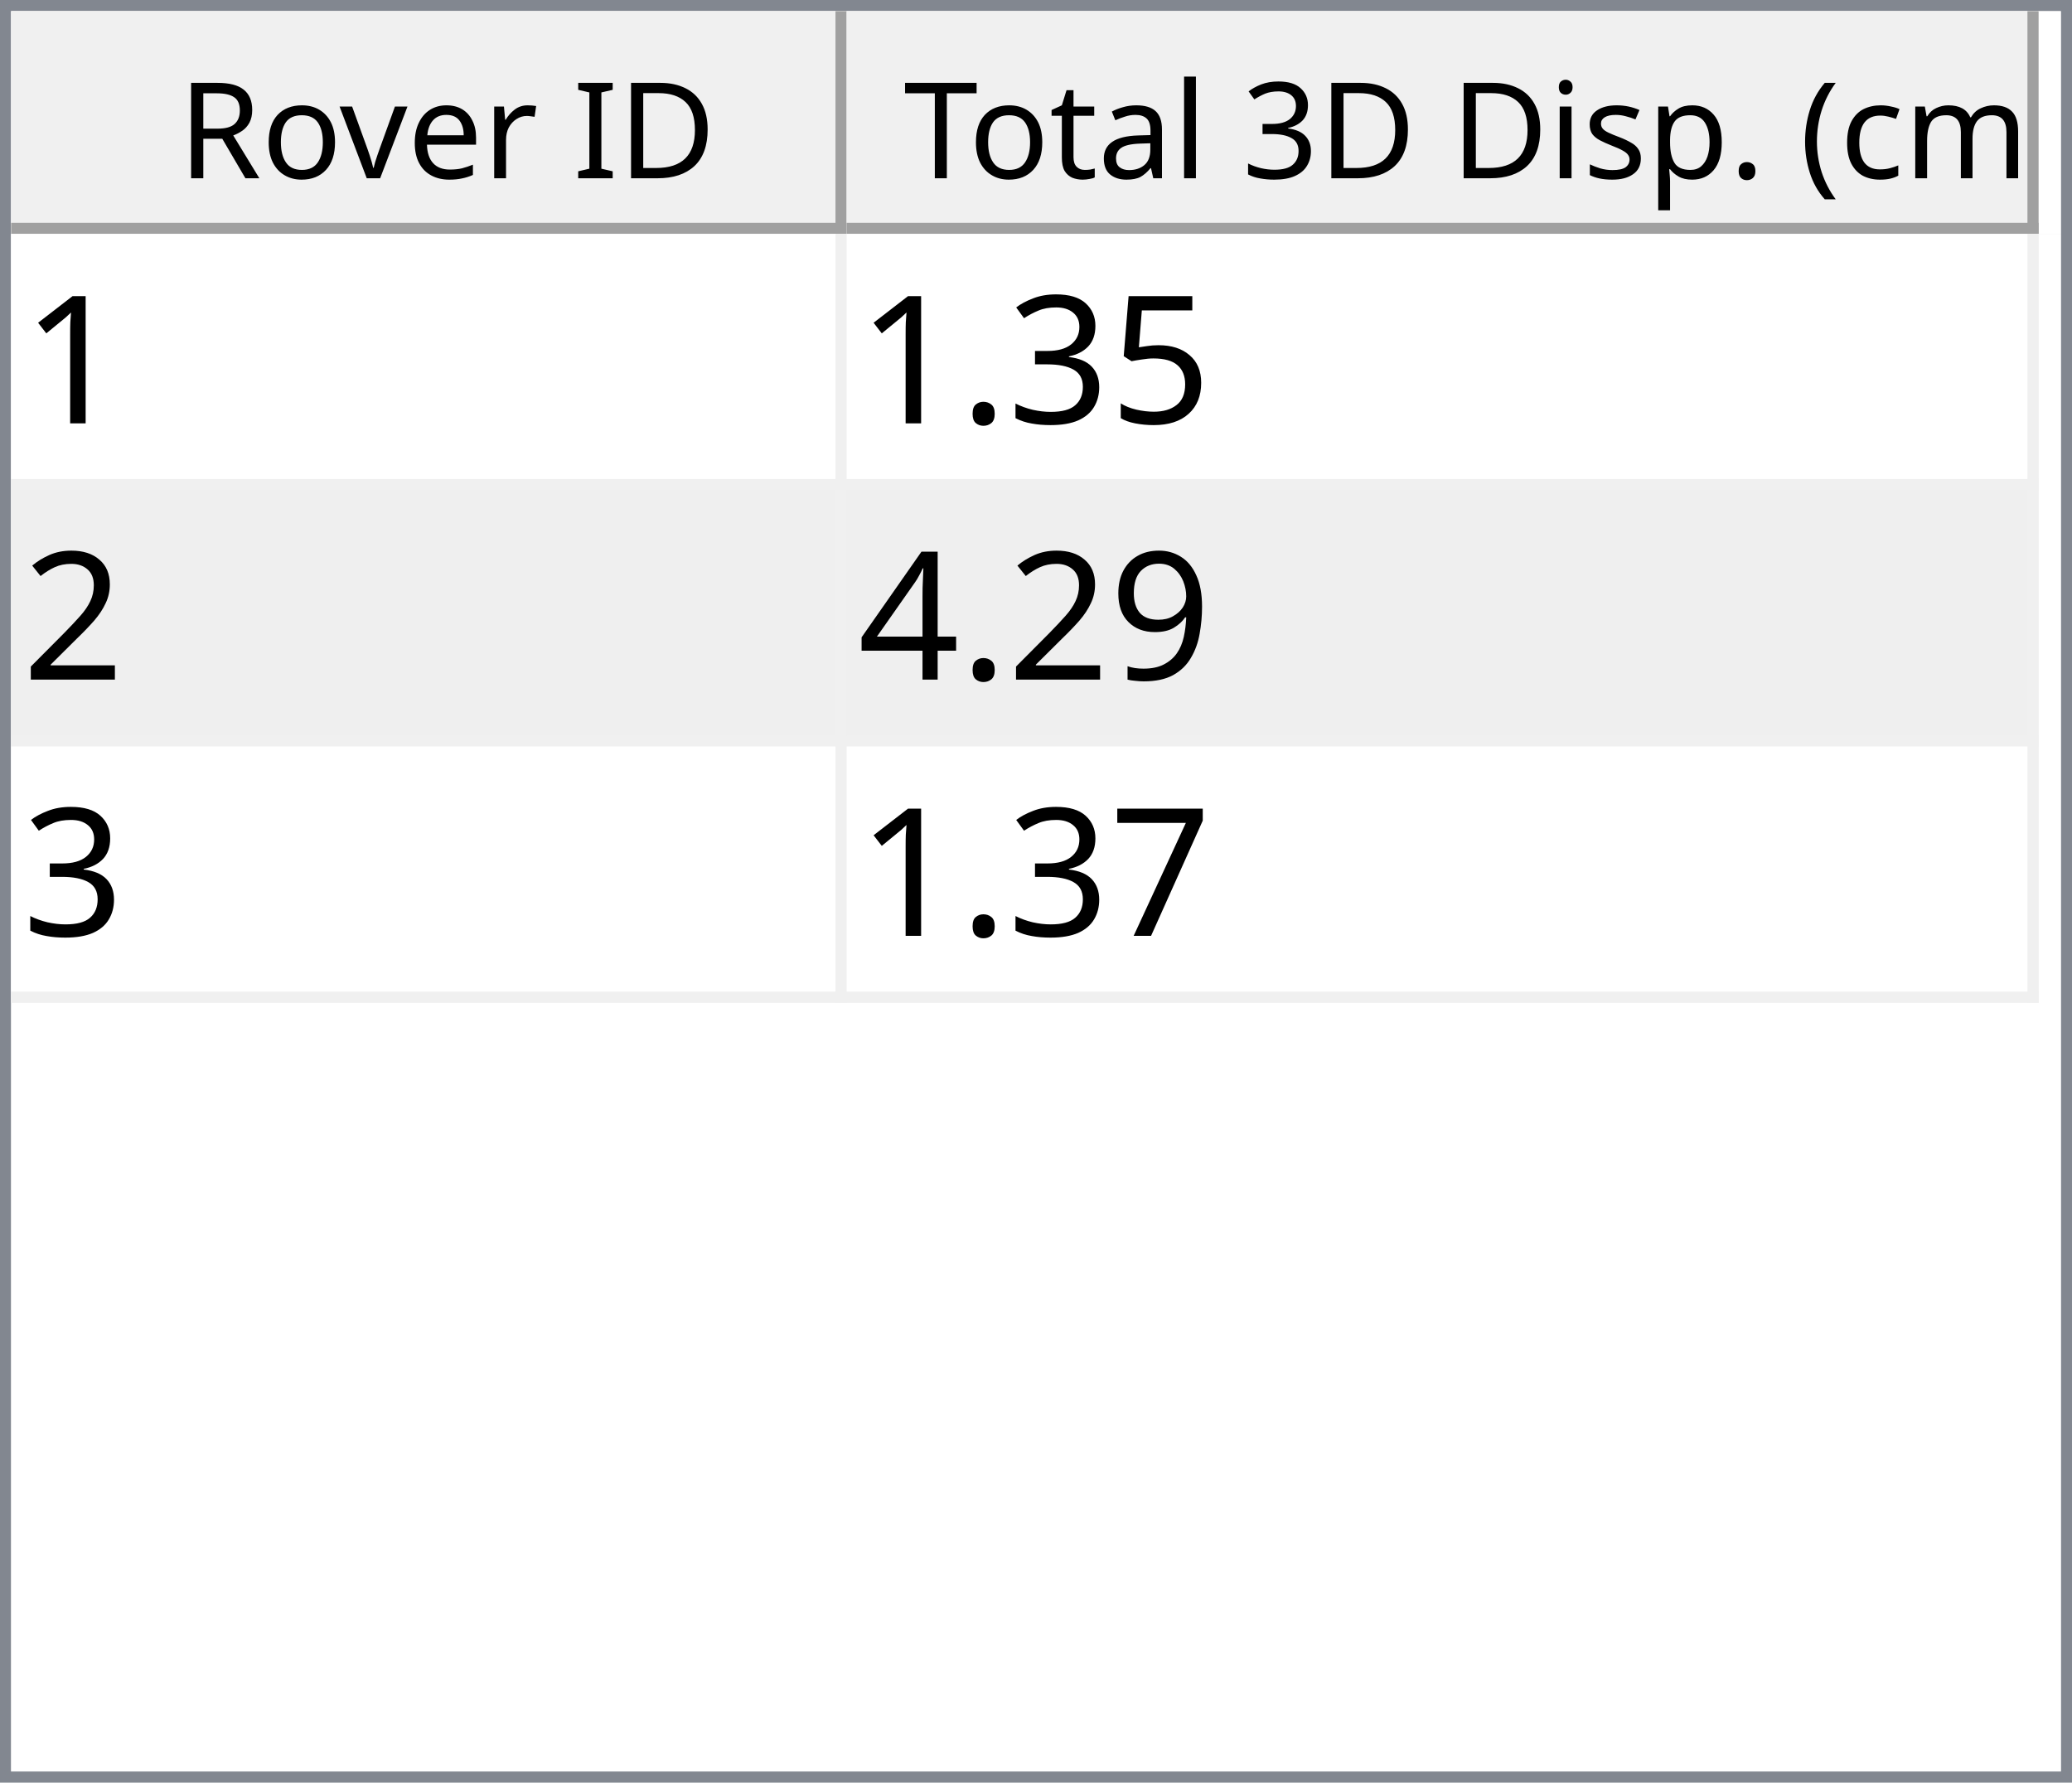
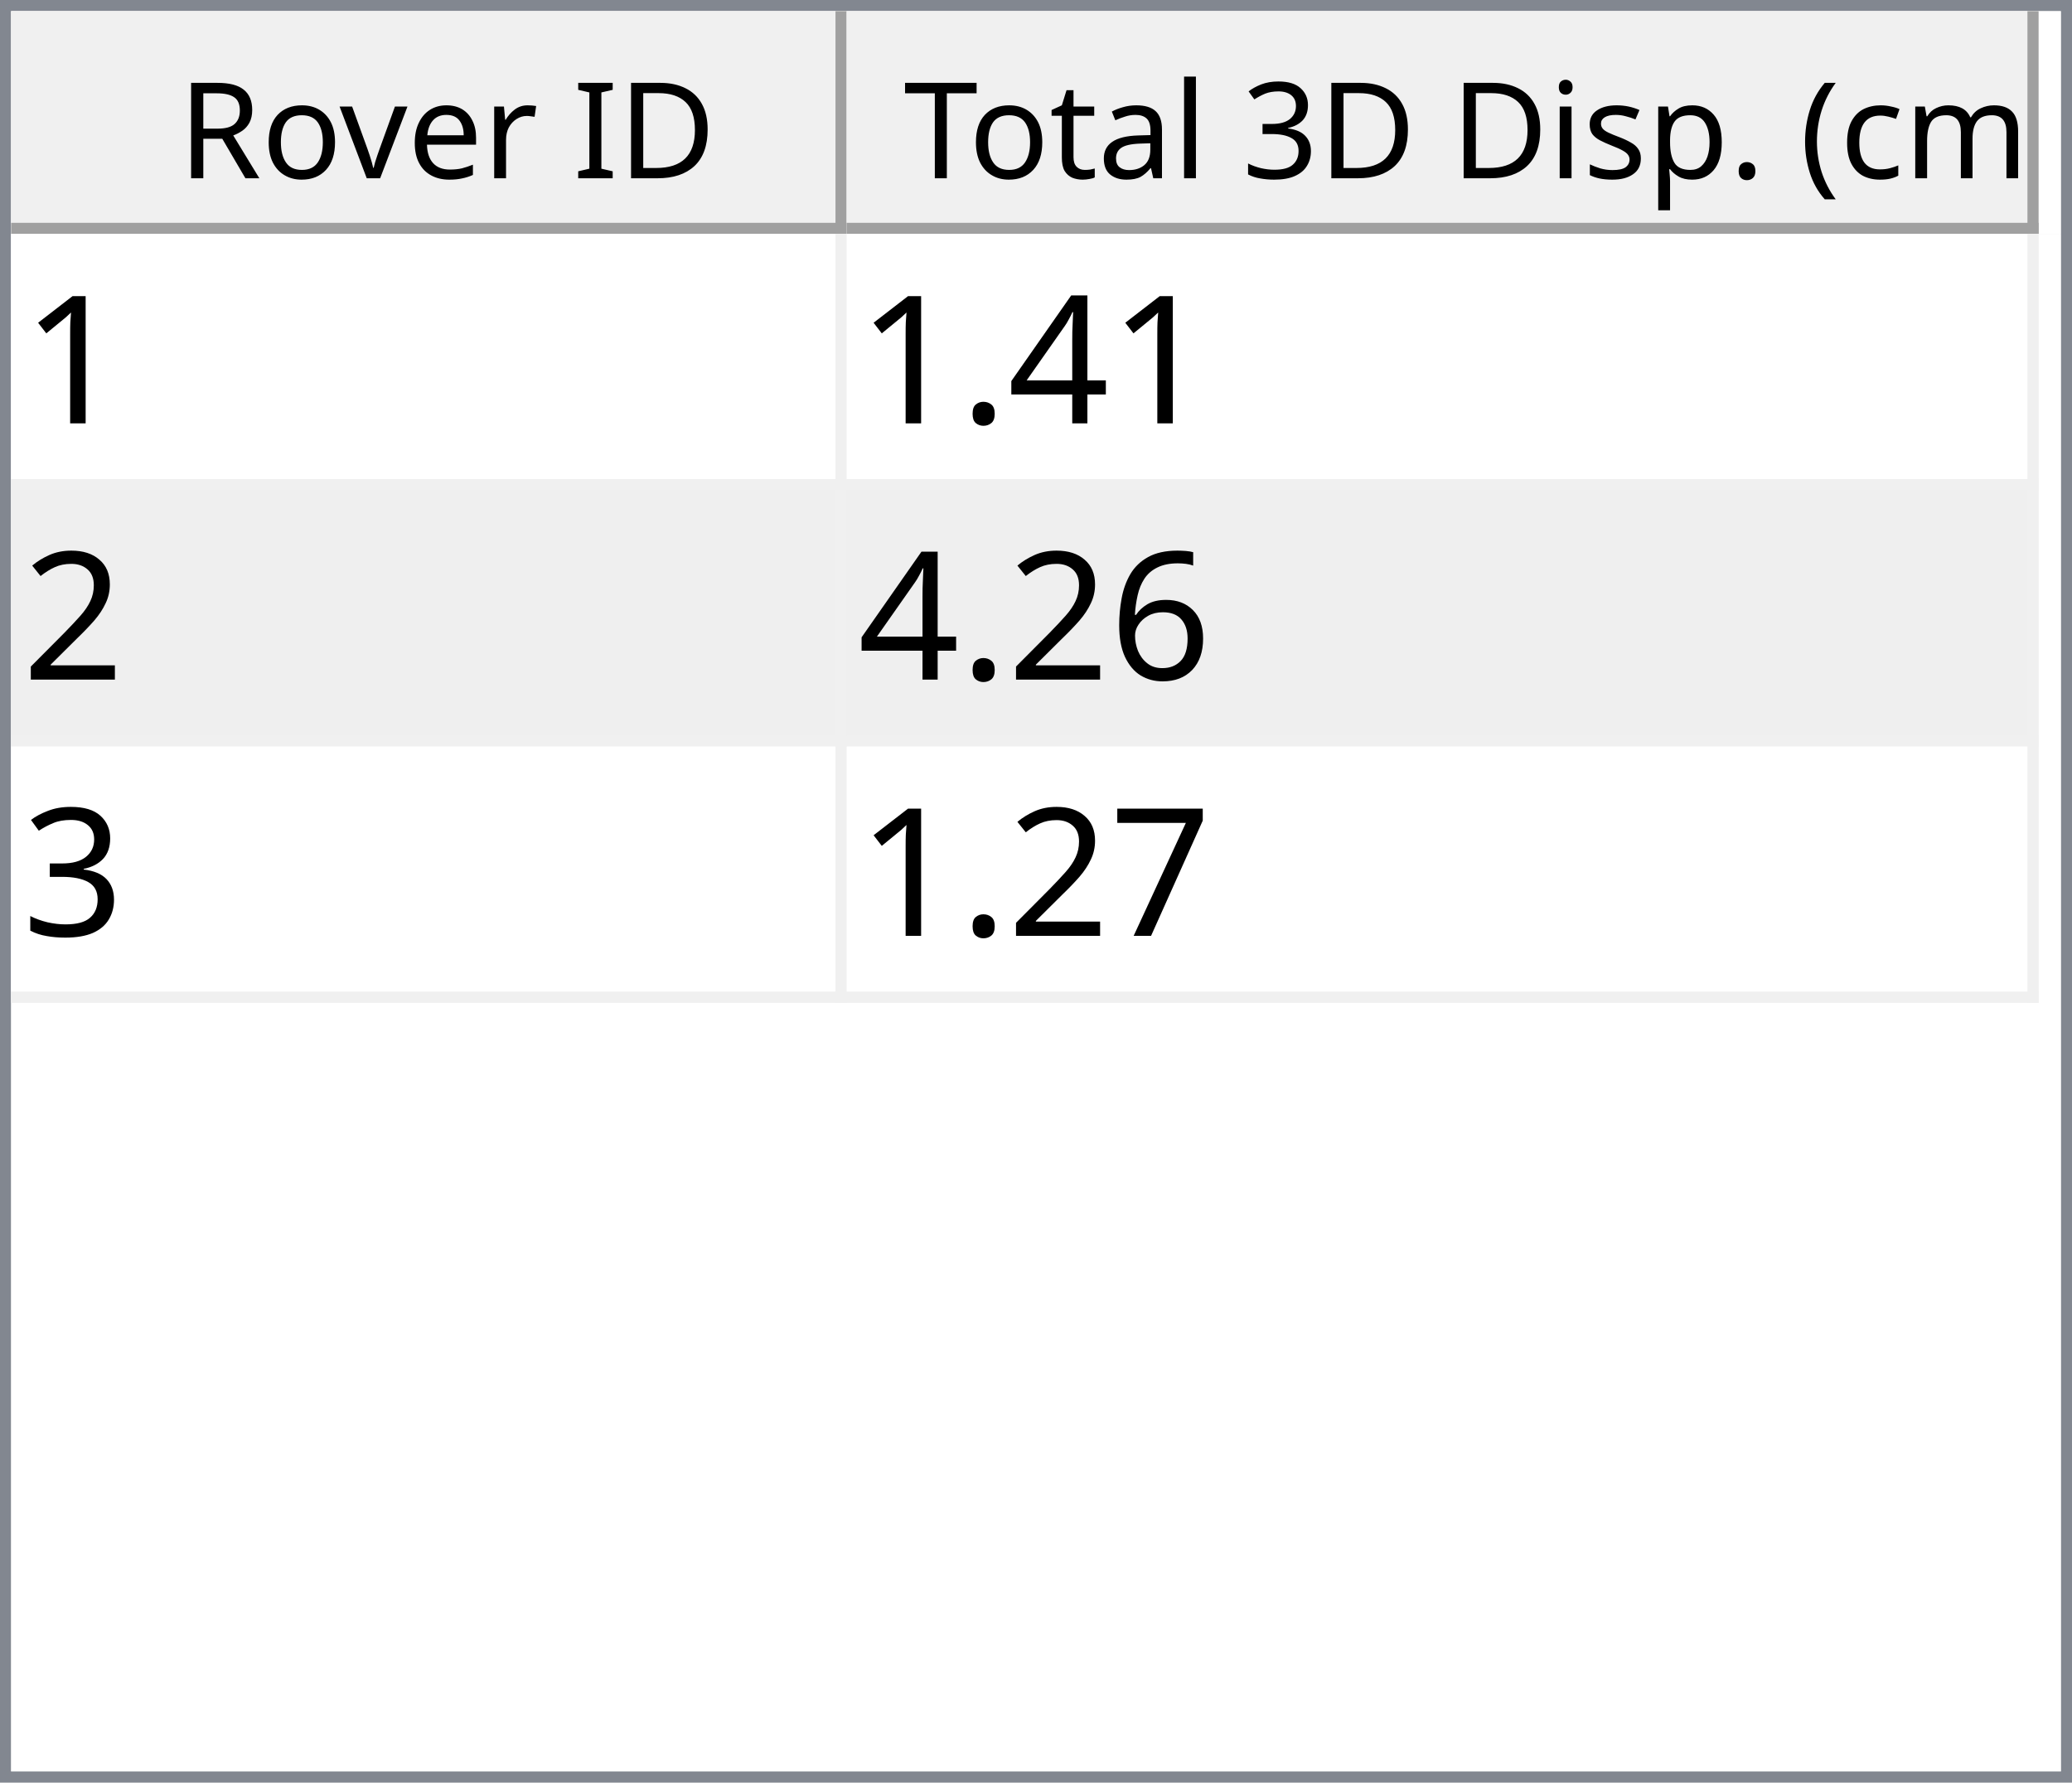
<svg xmlns="http://www.w3.org/2000/svg" style="fill-opacity:1; color-rendering:auto; color-interpolation:auto; text-rendering:auto; stroke:black; stroke-linecap:square; stroke-miterlimit:10; shape-rendering:auto; stroke-opacity:1; fill:black; stroke-dasharray:none; font-weight:normal; stroke-width:1; font-family:'Dialog'; font-style:normal; stroke-linejoin:miter; font-size:12px; stroke-dashoffset:0; image-rendering:auto;" width="186" height="160">
  <defs id="genericDefs" />
  <g>
    <defs id="defs1">
      <clipPath clipPathUnits="userSpaceOnUse" id="clipPath1">
        <path d="M0 0 L186 0 L186 160 L0 160 L0 0 Z" />
      </clipPath>
      <clipPath clipPathUnits="userSpaceOnUse" id="clipPath2">
        <path d="M0 0 L0 160 L186 160 L186 0 Z" />
      </clipPath>
      <clipPath clipPathUnits="userSpaceOnUse" id="clipPath3">
        <path d="M0 0 L0 20 L184 20 L184 0 Z" />
      </clipPath>
      <clipPath clipPathUnits="userSpaceOnUse" id="clipPath4">
        <path d="M0 0 L0 20 L75 20 L75 0 Z" />
      </clipPath>
      <clipPath clipPathUnits="userSpaceOnUse" id="clipPath5">
        <path d="M1 1 L1 19 L74 19 L74 1 Z" />
      </clipPath>
      <clipPath clipPathUnits="userSpaceOnUse" id="clipPath6">
        <path d="M0 0 L0 18 L73 18 L73 0 Z" />
      </clipPath>
      <clipPath clipPathUnits="userSpaceOnUse" id="clipPath7">
        <path d="M-0.5 -0.5 L-0.5 19.5 L74.5 19.5 L74.5 -0.5 Z" />
      </clipPath>
      <clipPath clipPathUnits="userSpaceOnUse" id="clipPath8">
        <path d="M0 0 L0 20 L107 20 L107 0 Z" />
      </clipPath>
      <clipPath clipPathUnits="userSpaceOnUse" id="clipPath9">
        <path d="M1 1 L1 19 L106 19 L106 1 Z" />
      </clipPath>
      <clipPath clipPathUnits="userSpaceOnUse" id="clipPath10">
        <path d="M0 0 L0 18 L105 18 L105 0 Z" />
      </clipPath>
      <clipPath clipPathUnits="userSpaceOnUse" id="clipPath11">
        <path d="M-0.5 -0.5 L-0.5 19.5 L106.5 19.5 L106.5 -0.5 Z" />
      </clipPath>
      <clipPath clipPathUnits="userSpaceOnUse" id="clipPath12">
        <path d="M0 0 L0 138 L184 138 L184 0 Z" />
      </clipPath>
      <clipPath clipPathUnits="userSpaceOnUse" id="clipPath13">
        <path d="M0 0 L0 69 L182 69 L182 0 Z" />
      </clipPath>
      <clipPath clipPathUnits="userSpaceOnUse" id="clipPath14">
        <path d="M-0.5 -0.5 L-0.5 68.5 L181.5 68.5 L181.5 -0.5 Z" />
      </clipPath>
      <clipPath clipPathUnits="userSpaceOnUse" id="clipPath15">
        <path d="M0 0 L0 22 L74 22 L74 0 Z" />
      </clipPath>
      <clipPath clipPathUnits="userSpaceOnUse" id="clipPath16">
        <path d="M0 0 L0 22 L106 22 L106 0 Z" />
      </clipPath>
      <font horiz-adv-x="64.551" id="font1">
        <font-face ascent="107.91" descent="25.098" units-per-em="100" style="font-style:normal; font-family:Segoe UI; font-weight:normal;" />
        <missing-glyph horiz-adv-x="64.551" d="M8.109 0 L8.109 68.266 L56.453 68.266 L56.453 0 L8.109 0 ZM15.328 7.234 L49.219 7.234 L49.219 61.031 L15.328 61.031 L15.328 7.234 Z" />
        <glyph unicode="D" horiz-adv-x="70.117" d="M9.188 0 L9.188 70.016 L28.516 70.016 Q65.531 70.016 65.531 35.891 Q65.531 19.672 55.25 9.836 Q44.969 0 27.734 0 L9.188 0 ZM17.391 62.594 L17.391 7.422 L27.828 7.422 Q41.609 7.422 49.273 14.797 Q56.938 22.172 56.938 35.688 Q56.938 62.594 28.328 62.594 L17.391 62.594 Z" />
        <glyph unicode="I" horiz-adv-x="26.611" d="M17.391 0 L9.188 0 L9.188 70.016 L17.391 70.016 L17.391 0 Z" />
        <glyph unicode=" " horiz-adv-x="27.393" d="" />
        <glyph unicode="r" horiz-adv-x="34.766" d="M34.188 41.891 Q32.078 43.5 28.125 43.5 Q23 43.5 19.555 38.672 Q16.109 33.844 16.109 25.484 L16.109 0 L8.109 0 L8.109 50 L16.109 50 L16.109 39.703 L16.312 39.703 Q18.016 44.969 21.531 47.922 Q25.047 50.875 29.391 50.875 Q32.516 50.875 34.188 50.203 L34.188 41.891 Z" />
        <glyph unicode="e" horiz-adv-x="52.295" d="M48.297 23 L12.984 23 Q13.188 14.656 17.484 10.109 Q21.781 5.562 29.297 5.562 Q37.75 5.562 44.828 11.141 L44.828 3.609 Q38.234 -1.172 27.391 -1.172 Q16.797 -1.172 10.742 5.641 Q4.688 12.453 4.688 24.812 Q4.688 36.469 11.305 43.82 Q17.922 51.172 27.734 51.172 Q37.547 51.172 42.922 44.828 Q48.297 38.484 48.297 27.203 L48.297 23 ZM40.094 29.781 Q40.047 36.719 36.75 40.578 Q33.453 44.438 27.594 44.438 Q21.922 44.438 17.969 40.383 Q14.016 36.328 13.094 29.781 L40.094 29.781 Z" />
        <glyph unicode="v" horiz-adv-x="47.9" d="M47.406 50 L27.484 0 L19.625 0 L0.688 50 L9.469 50 L22.172 13.672 Q23.578 9.672 23.922 6.688 L24.125 6.688 Q24.609 10.453 25.688 13.484 L38.969 50 L47.406 50 Z" />
        <glyph unicode="o" horiz-adv-x="58.594" d="M29 -1.172 Q17.922 -1.172 11.305 5.836 Q4.688 12.844 4.688 24.422 Q4.688 37.016 11.57 44.094 Q18.453 51.172 30.172 51.172 Q41.359 51.172 47.633 44.289 Q53.906 37.406 53.906 25.203 Q53.906 13.234 47.141 6.031 Q40.375 -1.172 29 -1.172 ZM29.594 44.438 Q21.875 44.438 17.383 39.188 Q12.891 33.938 12.891 24.703 Q12.891 15.828 17.43 10.695 Q21.969 5.562 29.594 5.562 Q37.359 5.562 41.531 10.594 Q45.703 15.625 45.703 24.906 Q45.703 34.281 41.531 39.359 Q37.359 44.438 29.594 44.438 Z" />
        <glyph unicode="R" horiz-adv-x="59.814" d="M59.375 0 L49.609 0 L37.891 19.625 Q36.281 22.359 34.766 24.289 Q33.25 26.219 31.664 27.438 Q30.078 28.656 28.25 29.219 Q26.422 29.781 24.125 29.781 L17.391 29.781 L17.391 0 L9.188 0 L9.188 70.016 L30.078 70.016 Q34.672 70.016 38.555 68.867 Q42.438 67.719 45.289 65.375 Q48.141 63.031 49.758 59.547 Q51.375 56.062 51.375 51.375 Q51.375 47.703 50.273 44.656 Q49.172 41.609 47.148 39.211 Q45.125 36.812 42.266 35.133 Q39.406 33.453 35.844 32.516 L35.844 32.328 Q37.594 31.547 38.891 30.547 Q40.188 29.547 41.359 28.18 Q42.531 26.812 43.68 25.078 Q44.828 23.344 46.234 21.047 L59.375 0 ZM17.391 62.594 L17.391 37.203 L28.516 37.203 Q31.594 37.203 34.203 38.133 Q36.812 39.062 38.719 40.797 Q40.625 42.531 41.703 45.047 Q42.781 47.562 42.781 50.688 Q42.781 56.297 39.141 59.445 Q35.5 62.594 28.609 62.594 L17.391 62.594 Z" />
        <glyph unicode=")" horiz-adv-x="30.176" d="M8.297 -15.922 L1.172 -15.922 Q16.406 2.344 16.406 26.812 Q16.406 51.469 1.078 70.016 L8.297 70.016 Q23.531 52.156 23.531 26.703 Q23.531 1.375 8.297 -15.922 Z" />
        <glyph unicode="m" horiz-adv-x="86.133" d="M79.109 0 L71.094 0 L71.094 28.719 Q71.094 37.016 68.531 40.727 Q65.969 44.438 59.906 44.438 Q54.781 44.438 51.195 39.75 Q47.609 35.062 47.609 28.516 L47.609 0 L39.594 0 L39.594 29.688 Q39.594 44.438 28.219 44.438 Q22.953 44.438 19.531 40.016 Q16.109 35.594 16.109 28.516 L16.109 0 L8.109 0 L8.109 50 L16.109 50 L16.109 42.094 L16.312 42.094 Q21.625 51.172 31.844 51.172 Q36.969 51.172 40.773 48.312 Q44.578 45.453 46 40.828 Q51.562 51.172 62.594 51.172 Q79.109 51.172 79.109 30.812 L79.109 0 Z" />
        <glyph unicode="c" horiz-adv-x="46.191" d="M42.188 2.297 Q36.422 -1.172 28.516 -1.172 Q17.828 -1.172 11.258 5.789 Q4.688 12.75 4.688 23.828 Q4.688 36.188 11.766 43.68 Q18.844 51.172 30.672 51.172 Q37.25 51.172 42.281 48.734 L42.281 40.531 Q36.719 44.438 30.375 44.438 Q22.703 44.438 17.797 38.945 Q12.891 33.453 12.891 24.516 Q12.891 15.719 17.508 10.641 Q22.125 5.562 29.891 5.562 Q36.422 5.562 42.188 9.906 L42.188 2.297 Z" />
        <glyph unicode="(" horiz-adv-x="30.176" d="M29.109 -15.922 L21.969 -15.922 Q6.844 1.375 6.844 26.703 Q6.844 52.156 21.969 70.016 L29.203 70.016 Q13.875 51.469 13.875 26.812 Q13.875 2.344 29.109 -15.922 Z" />
        <glyph unicode="." horiz-adv-x="21.68" d="M10.891 -1.078 Q8.641 -1.078 7.055 0.539 Q5.469 2.156 5.469 4.391 Q5.469 6.641 7.055 8.273 Q8.641 9.906 10.891 9.906 Q13.188 9.906 14.797 8.273 Q16.406 6.641 16.406 4.391 Q16.406 2.156 14.797 0.539 Q13.188 -1.078 10.891 -1.078 Z" />
        <glyph unicode="p" horiz-adv-x="58.789" d="M16.312 7.234 L16.109 7.234 L16.109 -23 L8.109 -23 L8.109 50 L16.109 50 L16.109 41.219 L16.312 41.219 Q22.219 51.172 33.594 51.172 Q43.266 51.172 48.688 44.461 Q54.109 37.75 54.109 26.469 Q54.109 13.922 48 6.375 Q41.891 -1.172 31.297 -1.172 Q21.578 -1.172 16.312 7.234 ZM16.109 27.391 L16.109 20.406 Q16.109 14.203 20.141 9.883 Q24.172 5.562 30.375 5.562 Q37.641 5.562 41.773 11.133 Q45.906 16.703 45.906 26.609 Q45.906 34.969 42.047 39.703 Q38.188 44.438 31.594 44.438 Q24.609 44.438 20.359 39.578 Q16.109 34.719 16.109 27.391 Z" />
        <glyph unicode="s" horiz-adv-x="42.432" d="M5.078 1.812 L5.078 10.406 Q11.625 5.562 19.484 5.562 Q30.031 5.562 30.031 12.594 Q30.031 14.594 29.125 15.992 Q28.219 17.391 26.68 18.461 Q25.141 19.531 23.07 20.383 Q21 21.234 18.609 22.172 Q15.281 23.484 12.766 24.828 Q10.25 26.172 8.57 27.859 Q6.891 29.547 6.031 31.695 Q5.172 33.844 5.172 36.719 Q5.172 40.234 6.789 42.945 Q8.406 45.656 11.086 47.484 Q13.766 49.312 17.211 50.242 Q20.656 51.172 24.312 51.172 Q30.812 51.172 35.938 48.922 L35.938 40.828 Q30.422 44.438 23.25 44.438 Q21 44.438 19.195 43.922 Q17.391 43.406 16.094 42.477 Q14.797 41.547 14.086 40.258 Q13.375 38.969 13.375 37.406 Q13.375 35.453 14.086 34.133 Q14.797 32.812 16.164 31.789 Q17.531 30.766 19.484 29.938 Q21.438 29.109 23.922 28.125 Q27.25 26.859 29.883 25.516 Q32.516 24.172 34.375 22.484 Q36.234 20.797 37.234 18.602 Q38.234 16.406 38.234 13.375 Q38.234 9.672 36.602 6.938 Q34.969 4.203 32.234 2.398 Q29.5 0.594 25.93 -0.289 Q22.359 -1.172 18.453 -1.172 Q10.75 -1.172 5.078 1.812 Z" />
        <glyph unicode="i" horiz-adv-x="24.219" d="M12.203 62.703 Q10.062 62.703 8.547 64.164 Q7.031 65.625 7.031 67.875 Q7.031 70.125 8.547 71.609 Q10.062 73.094 12.203 73.094 Q14.406 73.094 15.945 71.609 Q17.484 70.125 17.484 67.875 Q17.484 65.719 15.945 64.211 Q14.406 62.703 12.203 62.703 ZM16.109 0 L8.109 0 L8.109 50 L16.109 50 L16.109 0 Z" />
        <glyph unicode="3" horiz-adv-x="53.906" d="M46.531 19.828 Q46.531 15.094 44.75 11.211 Q42.969 7.328 39.719 4.57 Q36.469 1.812 31.93 0.297 Q27.391 -1.219 21.922 -1.219 Q11.922 -1.219 6 2.594 L6 11.188 Q13.094 5.609 22.219 5.609 Q25.875 5.609 28.828 6.539 Q31.781 7.469 33.906 9.227 Q36.031 10.984 37.18 13.477 Q38.328 15.969 38.328 19.094 Q38.328 32.812 18.797 32.812 L12.984 32.812 L12.984 39.594 L18.5 39.594 Q35.797 39.594 35.797 52.484 Q35.797 64.406 22.609 64.406 Q15.188 64.406 8.688 59.422 L8.688 67.188 Q15.375 71.188 24.609 71.188 Q29 71.188 32.57 69.969 Q36.141 68.75 38.68 66.555 Q41.219 64.359 42.609 61.281 Q44 58.203 44 54.5 Q44 40.672 30.031 36.719 L30.031 36.531 Q33.594 36.141 36.625 34.797 Q39.656 33.453 41.852 31.305 Q44.047 29.156 45.289 26.25 Q46.531 23.344 46.531 19.828 Z" />
        <glyph unicode="l" horiz-adv-x="24.219" d="M16.109 0 L8.109 0 L8.109 74.031 L16.109 74.031 L16.109 0 Z" />
        <glyph unicode="a" horiz-adv-x="50.879" d="M43.891 0 L35.891 0 L35.891 7.812 L35.688 7.812 Q30.469 -1.172 20.312 -1.172 Q12.844 -1.172 8.617 2.781 Q4.391 6.734 4.391 13.281 Q4.391 27.297 20.906 29.594 L35.891 31.688 Q35.891 44.438 25.594 44.438 Q16.547 44.438 9.281 38.281 L9.281 46.484 Q16.656 51.172 26.266 51.172 Q43.891 51.172 43.891 32.516 L43.891 0 ZM35.891 25.297 L23.828 23.641 Q18.266 22.859 15.43 20.875 Q12.594 18.891 12.594 13.875 Q12.594 10.203 15.211 7.883 Q17.828 5.562 22.172 5.562 Q28.125 5.562 32.008 9.742 Q35.891 13.922 35.891 20.312 L35.891 25.297 Z" />
        <glyph unicode="t" horiz-adv-x="33.887" d="M31.297 0.484 Q28.469 -1.078 23.828 -1.078 Q10.688 -1.078 10.688 13.578 L10.688 43.172 L2.094 43.172 L2.094 50 L10.688 50 L10.688 62.203 L18.703 64.797 L18.703 50 L31.297 50 L31.297 43.172 L18.703 43.172 L18.703 14.984 Q18.703 9.969 20.414 7.82 Q22.125 5.672 26.078 5.672 Q29.109 5.672 31.297 7.328 L31.297 0.484 Z" />
        <glyph unicode="T" horiz-adv-x="52.393" d="M50.594 62.594 L30.375 62.594 L30.375 0 L22.172 0 L22.172 62.594 L2 62.594 L2 70.016 L50.594 70.016 L50.594 62.594 Z" />
      </font>
      <font horiz-adv-x="75.0" id="font2">
        <font-face ascent="100.537" descent="21.973" units-per-em="100" style="font-style:normal; font-family:sans-serif; font-weight:normal;" />
        <missing-glyph horiz-adv-x="75.0" d="M12.5 0 L12.5 62.5 L62.5 62.5 L62.5 0 L12.5 0 ZM14.062 1.562 L60.938 1.562 L60.938 60.938 L14.062 60.938 L14.062 1.562 Z" />
        <glyph unicode="1" horiz-adv-x="55.615" d="M37.25 0 L28.469 0 L28.469 56 Q25.297 52.984 20.141 49.953 Q14.984 46.922 10.891 45.406 L10.891 53.906 Q18.266 57.375 23.781 62.305 Q29.297 67.234 31.594 71.875 L37.25 71.875 L37.25 0 Z" />
-         <glyph unicode="5" horiz-adv-x="55.615" d="M4.156 18.75 L13.375 19.531 Q14.406 12.797 18.141 9.398 Q21.875 6 27.156 6 Q33.5 6 37.891 10.789 Q42.281 15.578 42.281 23.484 Q42.281 31 38.062 35.352 Q33.844 39.703 27 39.703 Q22.75 39.703 19.336 37.773 Q15.922 35.844 13.969 32.766 L5.719 33.844 L12.641 70.609 L48.25 70.609 L48.25 62.203 L19.672 62.203 L15.828 42.969 Q22.266 47.469 29.344 47.469 Q38.719 47.469 45.164 40.969 Q51.609 34.469 51.609 24.266 Q51.609 14.547 45.953 7.469 Q39.062 -1.219 27.156 -1.219 Q17.391 -1.219 11.211 4.25 Q5.031 9.719 4.156 18.75 Z" />
-         <glyph unicode="3" horiz-adv-x="55.615" d="M4.203 18.891 L12.984 20.062 Q14.5 12.594 18.141 9.297 Q21.781 6 27 6 Q33.203 6 37.477 10.297 Q41.75 14.594 41.75 20.953 Q41.75 27 37.797 30.93 Q33.844 34.859 27.734 34.859 Q25.25 34.859 21.531 33.891 L22.516 41.609 Q23.391 41.5 23.922 41.5 Q29.547 41.5 34.039 44.43 Q38.531 47.359 38.531 53.469 Q38.531 58.297 35.258 61.477 Q31.984 64.656 26.812 64.656 Q21.688 64.656 18.266 61.43 Q14.844 58.203 13.875 51.766 L5.078 53.328 Q6.688 62.156 12.398 67.016 Q18.109 71.875 26.609 71.875 Q32.469 71.875 37.398 69.359 Q42.328 66.844 44.945 62.5 Q47.562 58.156 47.562 53.266 Q47.562 48.641 45.07 44.828 Q42.578 41.016 37.703 38.766 Q44.047 37.312 47.562 32.695 Q51.078 28.078 51.078 21.141 Q51.078 11.766 44.242 5.25 Q37.406 -1.266 26.953 -1.266 Q17.531 -1.266 11.305 4.352 Q5.078 9.969 4.203 18.891 Z" />
+         <glyph unicode="4" horiz-adv-x="55.615" d="M32.328 0 L32.328 17.141 L1.266 17.141 L1.266 25.203 L33.938 71.578 L41.109 71.578 L41.109 25.203 L50.781 25.203 L50.781 17.141 L41.109 17.141 L41.109 0 L32.328 0 ZM32.328 25.203 L32.328 57.469 L9.906 25.203 L32.328 25.203 Z" />
        <glyph unicode="." horiz-adv-x="27.783" d="M9.078 0 L9.078 10.016 L19.094 10.016 L19.094 0 L9.078 0 Z" />
        <glyph unicode="2" horiz-adv-x="55.615" d="M50.344 8.453 L50.344 0 L3.031 0 Q2.938 3.172 4.047 6.109 Q5.859 10.938 9.836 15.625 Q13.812 20.312 21.344 26.469 Q33.016 36.031 37.117 41.625 Q41.219 47.219 41.219 52.203 Q41.219 57.422 37.477 61.008 Q33.734 64.594 27.734 64.594 Q21.391 64.594 17.578 60.789 Q13.766 56.984 13.719 50.25 L4.688 51.172 Q5.609 61.281 11.664 66.578 Q17.719 71.875 27.938 71.875 Q38.234 71.875 44.242 66.164 Q50.25 60.453 50.25 52 Q50.25 47.703 48.492 43.555 Q46.734 39.406 42.656 34.812 Q38.578 30.219 29.109 22.219 Q21.188 15.578 18.945 13.211 Q16.703 10.844 15.234 8.453 L50.344 8.453 Z" />
-         <glyph unicode="9" horiz-adv-x="55.615" d="M5.469 16.547 L13.922 17.328 Q14.984 11.375 18.016 8.688 Q21.047 6 25.781 6 Q29.828 6 32.883 7.859 Q35.938 9.719 37.891 12.82 Q39.844 15.922 41.164 21.195 Q42.484 26.469 42.484 31.938 Q42.484 32.516 42.438 33.688 Q39.797 29.5 35.234 26.883 Q30.672 24.266 25.344 24.266 Q16.453 24.266 10.305 30.711 Q4.156 37.156 4.156 47.703 Q4.156 58.594 10.578 65.234 Q17 71.875 26.656 71.875 Q33.641 71.875 39.43 68.117 Q45.219 64.359 48.219 57.398 Q51.219 50.438 51.219 37.25 Q51.219 23.531 48.242 15.406 Q45.266 7.281 39.383 3.031 Q33.5 -1.219 25.594 -1.219 Q17.188 -1.219 11.867 3.445 Q6.547 8.109 5.469 16.547 ZM41.453 48.141 Q41.453 55.719 37.43 60.156 Q33.406 64.594 27.734 64.594 Q21.875 64.594 17.531 59.812 Q13.188 55.031 13.188 47.406 Q13.188 40.578 17.312 36.305 Q21.438 32.031 27.484 32.031 Q33.594 32.031 37.523 36.305 Q41.453 40.578 41.453 48.141 Z" />
-         <glyph unicode="4" horiz-adv-x="55.615" d="M32.328 0 L32.328 17.141 L1.266 17.141 L1.266 25.203 L33.938 71.578 L41.109 71.578 L41.109 25.203 L50.781 25.203 L50.781 17.141 L41.109 17.141 L41.109 0 L32.328 0 ZM32.328 25.203 L32.328 57.469 L9.906 25.203 L32.328 25.203 Z" />
+         <glyph unicode="6" horiz-adv-x="55.615" d="M49.75 54.047 L41.016 53.375 Q39.844 58.547 37.703 60.891 Q34.125 64.656 28.906 64.656 Q24.703 64.656 21.531 62.312 Q17.391 59.281 14.992 53.469 Q12.594 47.656 12.5 36.922 Q15.672 41.75 20.266 44.094 Q24.859 46.438 29.891 46.438 Q38.672 46.438 44.852 39.969 Q51.031 33.5 51.031 23.25 Q51.031 16.5 48.125 10.719 Q45.219 4.938 40.141 1.859 Q35.062 -1.219 28.609 -1.219 Q17.625 -1.219 10.695 6.859 Q3.766 14.938 3.766 33.5 Q3.766 54.25 11.422 63.672 Q18.109 71.875 29.438 71.875 Q37.891 71.875 43.289 67.141 Q48.688 62.406 49.75 54.047 ZM13.875 23.188 Q13.875 18.656 15.797 14.508 Q17.719 10.359 21.188 8.18 Q24.656 6 28.469 6 Q34.031 6 38.039 10.492 Q42.047 14.984 42.047 22.703 Q42.047 30.125 38.086 34.398 Q34.125 38.672 28.125 38.672 Q22.172 38.672 18.023 34.398 Q13.875 30.125 13.875 23.188 Z" />
+         <glyph unicode="3" horiz-adv-x="55.615" d="M4.203 18.891 L12.984 20.062 Q14.5 12.594 18.141 9.297 Q21.781 6 27 6 Q33.203 6 37.477 10.297 Q41.75 14.594 41.75 20.953 Q41.75 27 37.797 30.93 Q33.844 34.859 27.734 34.859 Q25.25 34.859 21.531 33.891 L22.516 41.609 Q23.391 41.5 23.922 41.5 Q29.547 41.5 34.039 44.43 Q38.531 47.359 38.531 53.469 Q38.531 58.297 35.258 61.477 Q31.984 64.656 26.812 64.656 Q21.688 64.656 18.266 61.43 Q14.844 58.203 13.875 51.766 L5.078 53.328 Q6.688 62.156 12.398 67.016 Q18.109 71.875 26.609 71.875 Q32.469 71.875 37.398 69.359 Q42.328 66.844 44.945 62.5 Q47.562 58.156 47.562 53.266 Q47.562 48.641 45.07 44.828 Q42.578 41.016 37.703 38.766 Q44.047 37.312 47.562 32.695 Q51.078 28.078 51.078 21.141 Q51.078 11.766 44.242 5.25 Q37.406 -1.266 26.953 -1.266 Q17.531 -1.266 11.305 4.352 Q5.078 9.969 4.203 18.891 Z" />
        <glyph unicode="7" horiz-adv-x="55.615" d="M4.734 62.203 L4.734 70.656 L51.078 70.656 L51.078 63.812 Q44.234 56.547 37.523 44.484 Q30.812 32.422 27.156 19.672 Q24.516 10.688 23.781 0 L14.75 0 Q14.891 8.453 18.062 20.414 Q21.234 32.375 27.172 43.484 Q33.109 54.594 39.797 62.203 L4.734 62.203 Z" />
      </font>
    </defs>
    <g style="fill:white; stroke:white;">
      <rect x="0" y="0" width="186" style="clip-path:url(#clipPath1); stroke:none;" height="160" />
    </g>
    <g style="fill:white; text-rendering:optimizeSpeed; color-rendering:optimizeSpeed; image-rendering:optimizeSpeed; shape-rendering:crispEdges; stroke:white; color-interpolation:sRGB;">
      <rect x="0" width="186" height="160" y="0" style="stroke:none;" />
      <path style="stroke:none;" d="M0 160 L186 160 L186 0 L0 0 Z" />
    </g>
    <g style="fill:rgb(240,240,240); font-family:'Segoe UI'; stroke:rgb(240,240,240);">
      <rect x="0" y="0" width="186" style="clip-path:url(#clipPath2); stroke:none;" height="160" />
    </g>
    <g style="fill:rgb(130,135,144); font-family:'Segoe UI'; stroke:rgb(130,135,144);">
      <path d="M0 0 L186 0 L186 160 L0 160 L0 0 ZM1 1 L185 1 L185 159 L1 159 L1 1 Z" style="fill-rule:evenodd; clip-path:url(#clipPath2); stroke:none;" />
    </g>
    <g style="fill:white; font-family:'Segoe UI'; stroke:white;" transform="translate(1,1)">
      <rect x="0" y="0" width="184" style="clip-path:url(#clipPath3); stroke:none;" height="20" />
    </g>
    <g style="fill:rgb(240,240,240); font-family:'Segoe UI'; stroke:rgb(240,240,240);" transform="translate(1,1)">
      <rect x="0" y="0" width="75" style="clip-path:url(#clipPath4); stroke:none;" height="20" />
    </g>
    <g style="font-family:'Segoe UI';" transform="translate(2,2)">
      <text x="14" xml:space="preserve" y="14" style="clip-path:url(#clipPath6); stroke:none;">Rover ID</text>
    </g>
    <g style="fill:rgb(160,160,160); font-family:'Segoe UI'; stroke:rgb(160,160,160); stroke-linejoin:bevel;" transform="translate(1.5,1.5)">
      <line x1="74" x2="74" y1="0" style="fill:none; clip-path:url(#clipPath7);" y2="19" />
    </g>
    <g style="fill:rgb(160,160,160); font-family:'Segoe UI'; stroke:rgb(160,160,160); stroke-linejoin:bevel;" transform="matrix(1,0,0,1,1,1) translate(0.5,0.5)">
      <line x1="0" x2="74" y1="19" style="fill:none; clip-path:url(#clipPath7);" y2="19" />
    </g>
    <g style="fill:rgb(240,240,240); font-family:'Segoe UI'; stroke:rgb(240,240,240);" transform="translate(76,1)">
      <rect x="0" y="0" width="107" style="clip-path:url(#clipPath8); stroke:none;" height="20" />
    </g>
    <g style="font-family:'Segoe UI';" transform="translate(77,2)">
      <text x="1" xml:space="preserve" y="14" style="clip-path:url(#clipPath10); stroke:none;"> Total 3D Disp. (cm)</text>
    </g>
    <g style="fill:rgb(160,160,160); font-family:'Segoe UI'; stroke:rgb(160,160,160); stroke-linejoin:bevel;" transform="translate(76.5,1.5)">
      <line x1="106" x2="106" y1="0" style="fill:none; clip-path:url(#clipPath11);" y2="19" />
    </g>
    <g style="fill:rgb(160,160,160); font-family:'Segoe UI'; stroke:rgb(160,160,160); stroke-linejoin:bevel;" transform="matrix(1,0,0,1,76,1) translate(0.5,0.5)">
      <line x1="0" x2="106" y1="19" style="fill:none; clip-path:url(#clipPath11);" y2="19" />
    </g>
    <g style="fill:white; font-family:'Segoe UI'; stroke:white;" transform="translate(1,21)">
      <rect x="0" y="0" width="184" style="clip-path:url(#clipPath12); stroke:none;" height="138" />
    </g>
    <g style="fill:rgb(240,240,240); font-size:16px; font-family:sans-serif; stroke:rgb(240,240,240);" transform="translate(1,21)">
      <rect x="0" y="0" width="182" style="clip-path:url(#clipPath13); stroke:none;" height="69" />
      <line transform="translate(0.5,0.5)" x1="0" x2="181" y1="22" style="clip-path:url(#clipPath14); fill:none; stroke-linejoin:bevel;" y2="22" />
    </g>
    <g transform="matrix(1,0,0,1,1,21) translate(0.5,0.5)" style="fill:rgb(240,240,240); font-size:16px; font-family:sans-serif; stroke:rgb(240,240,240); stroke-linejoin:bevel;">
      <line x1="0" x2="181" y1="45" style="fill:none; clip-path:url(#clipPath14);" y2="45" />
    </g>
    <g transform="matrix(1,0,0,1,1,21) translate(0.5,0.5)" style="fill:rgb(240,240,240); font-size:16px; font-family:sans-serif; stroke:rgb(240,240,240); stroke-linejoin:bevel;">
      <line x1="0" x2="181" y1="68" style="fill:none; clip-path:url(#clipPath14);" y2="68" />
    </g>
    <g transform="matrix(1,0,0,1,1,21) translate(0.5,0.5)" style="fill:rgb(240,240,240); font-size:16px; font-family:sans-serif; stroke:rgb(240,240,240); stroke-linejoin:bevel;">
      <line x1="74" x2="74" y1="0" style="fill:none; clip-path:url(#clipPath14);" y2="68" />
    </g>
    <g transform="matrix(1,0,0,1,1,21) translate(0.5,0.5)" style="fill:rgb(240,240,240); font-size:16px; font-family:sans-serif; stroke:rgb(240,240,240); stroke-linejoin:bevel;">
      <line x1="181" x2="181" y1="0" style="fill:none; clip-path:url(#clipPath14);" y2="68" />
    </g>
    <g style="fill:white; font-size:16px; font-family:sans-serif; stroke:white;" transform="matrix(1,0,0,1,1,21)">
      <rect x="0" y="0" width="74" style="clip-path:url(#clipPath15); stroke:none;" height="22" />
      <text x="1" y="17" style="fill:black; clip-path:url(#clipPath15); stroke:none;" xml:space="preserve">1</text>
    </g>
    <g style="fill:white; font-size:16px; font-family:sans-serif; stroke:white;" transform="matrix(1,0,0,1,1,21) translate(75,0)">
      <rect x="0" y="0" width="106" style="clip-path:url(#clipPath16); stroke:none;" height="22" />
-       <text x="1" y="17" style="fill:black; clip-path:url(#clipPath16); stroke:none;" xml:space="preserve">1.35</text>
+       <text x="1" y="17" style="fill:black; clip-path:url(#clipPath16); stroke:none;" xml:space="preserve">1.41</text>
    </g>
    <g style="fill:rgb(239,239,239); font-size:16px; font-family:sans-serif; stroke:rgb(239,239,239);" transform="matrix(1,0,0,1,1,21) translate(0,23)">
      <rect x="0" y="0" width="74" style="clip-path:url(#clipPath15); stroke:none;" height="22" />
      <text x="1" y="17" style="fill:black; clip-path:url(#clipPath15); stroke:none;" xml:space="preserve">2</text>
    </g>
    <g style="fill:rgb(239,239,239); font-size:16px; font-family:sans-serif; stroke:rgb(239,239,239);" transform="matrix(1,0,0,1,1,21) translate(75,23)">
      <rect x="0" y="0" width="106" style="clip-path:url(#clipPath16); stroke:none;" height="22" />
-       <text x="1" y="17" style="fill:black; clip-path:url(#clipPath16); stroke:none;" xml:space="preserve">4.29</text>
+       <text x="1" y="17" style="fill:black; clip-path:url(#clipPath16); stroke:none;" xml:space="preserve">4.26</text>
    </g>
    <g style="fill:white; font-size:16px; font-family:sans-serif; stroke:white;" transform="matrix(1,0,0,1,1,21) translate(0,46)">
      <rect x="0" y="0" width="74" style="clip-path:url(#clipPath15); stroke:none;" height="22" />
      <text x="1" y="17" style="fill:black; clip-path:url(#clipPath15); stroke:none;" xml:space="preserve">3</text>
    </g>
    <g style="fill:white; font-size:16px; font-family:sans-serif; stroke:white;" transform="matrix(1,0,0,1,1,21) translate(75,46)">
      <rect x="0" y="0" width="106" style="clip-path:url(#clipPath16); stroke:none;" height="22" />
-       <text x="1" y="17" style="fill:black; clip-path:url(#clipPath16); stroke:none;" xml:space="preserve">1.37</text>
+       <text x="1" y="17" style="fill:black; clip-path:url(#clipPath16); stroke:none;" xml:space="preserve">1.27</text>
    </g>
  </g>
</svg>
